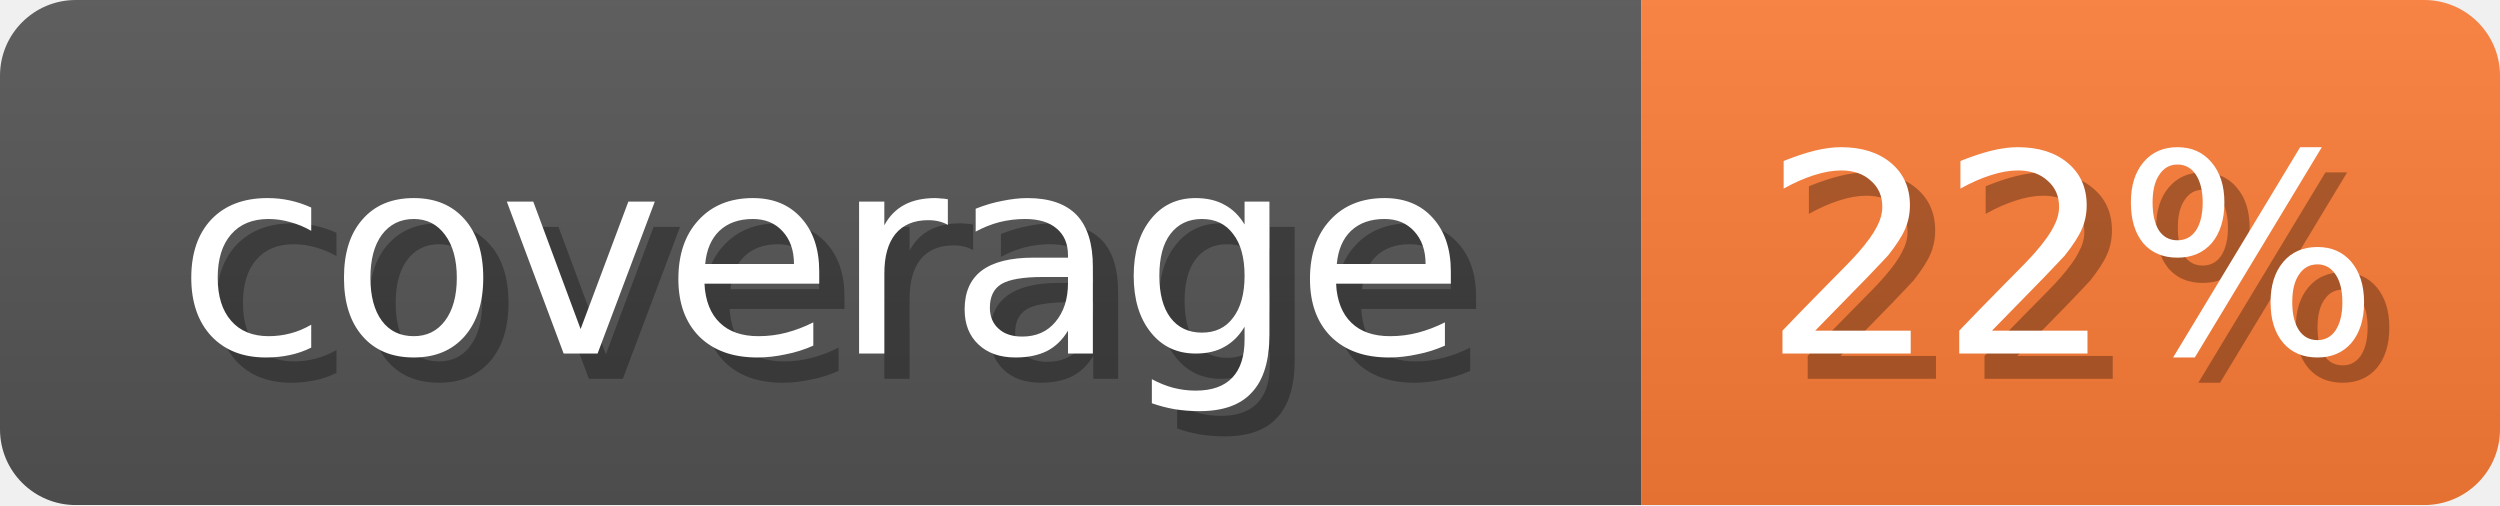
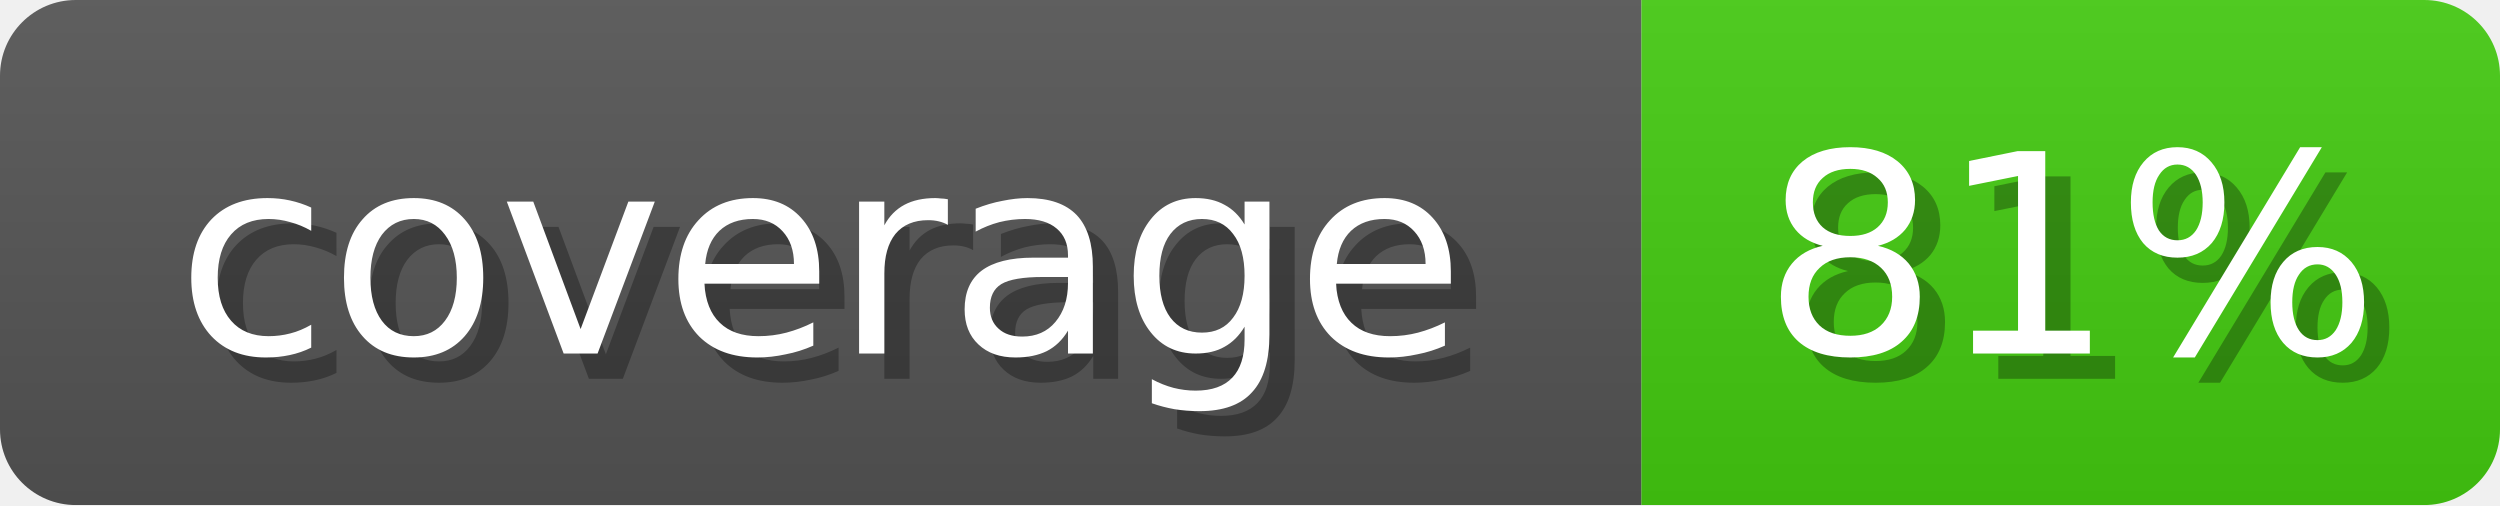
<svg xmlns="http://www.w3.org/2000/svg" width="99" height="20">
  <linearGradient id="b" x2="0" y2="100%">
    <stop offset="0" stop-color="#bbb" stop-opacity=".1" />
    <stop offset="1" stop-opacity=".1" />
  </linearGradient>
  <mask id="anybadge_1">
    <rect width="99" height="20" rx="3" fill="#fff" />
  </mask>
  <g mask="url(#anybadge_1)">
    <path fill="#555" d="M0 0h65v20H0z" />
-     <path fill="#fe7d37" d="M65 0h34v20H65z" />
+     <path fill="#4c1" d="M65 0h34v20H65z" />
    <path fill="url(#b)" d="M0 0h99v20H0z" />
  </g>
  <g fill="#fff" text-anchor="middle" font-family="DejaVu Sans,Verdana,Geneva,sans-serif" font-size="11">
    <text x="33.5" y="15" fill="#010101" fill-opacity=".3">coverage</text>
    <text x="32.5" y="14">coverage</text>
  </g>
  <g fill="#fff" text-anchor="middle" font-family="DejaVu Sans,Verdana,Geneva,sans-serif" font-size="11">
-     <text x="83.0" y="15" fill="#010101" fill-opacity=".3">22%</text>
-     <text x="82.0" y="14">22%</text>
+     <text x="83.0" y="15" fill="#010101" fill-opacity=".3">81%</text>
+     <text x="82.0" y="14">81%</text>
  </g>
</svg>
